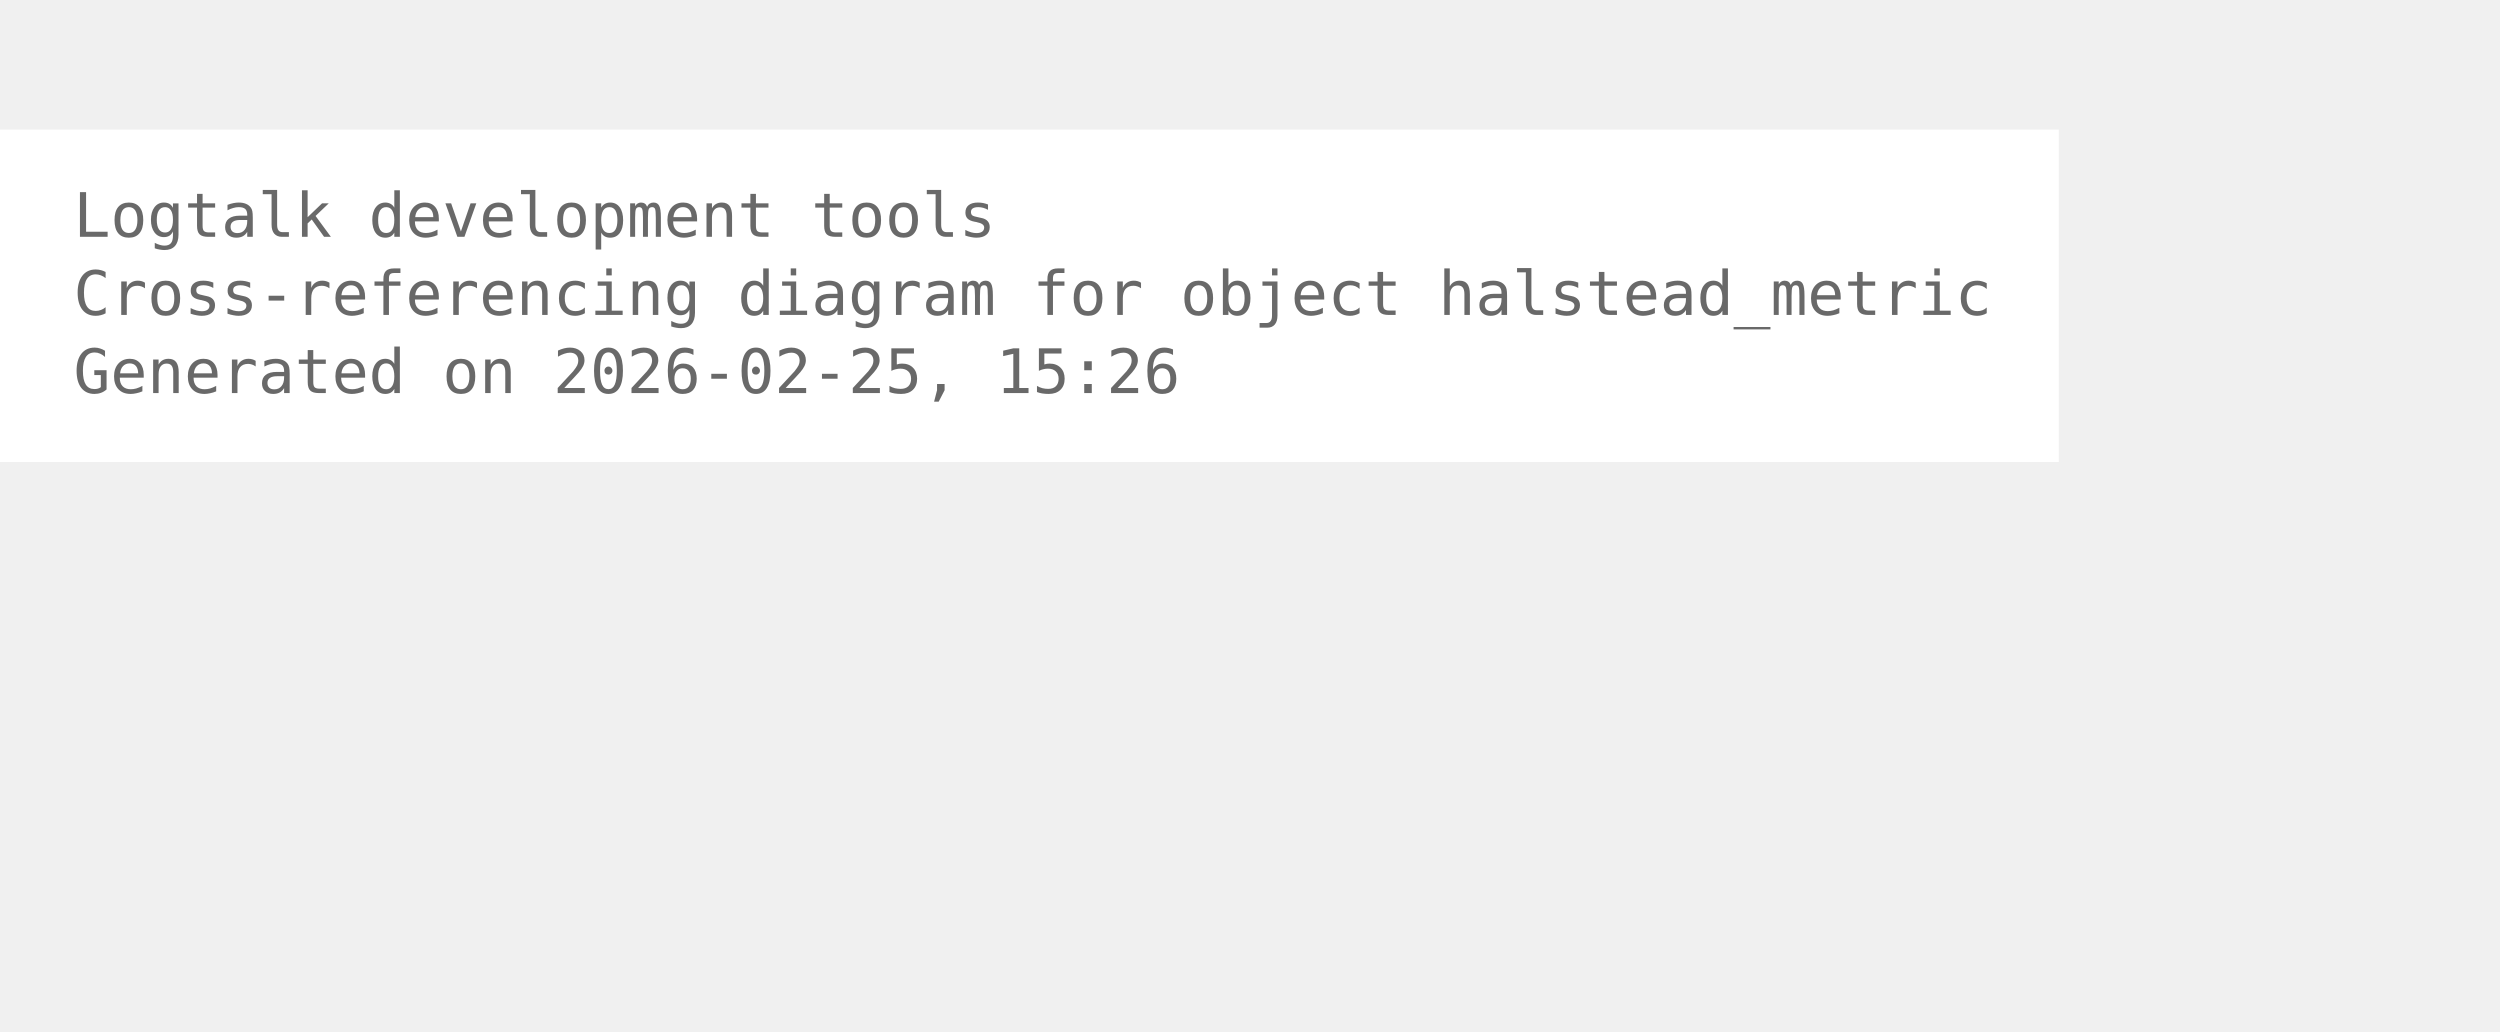
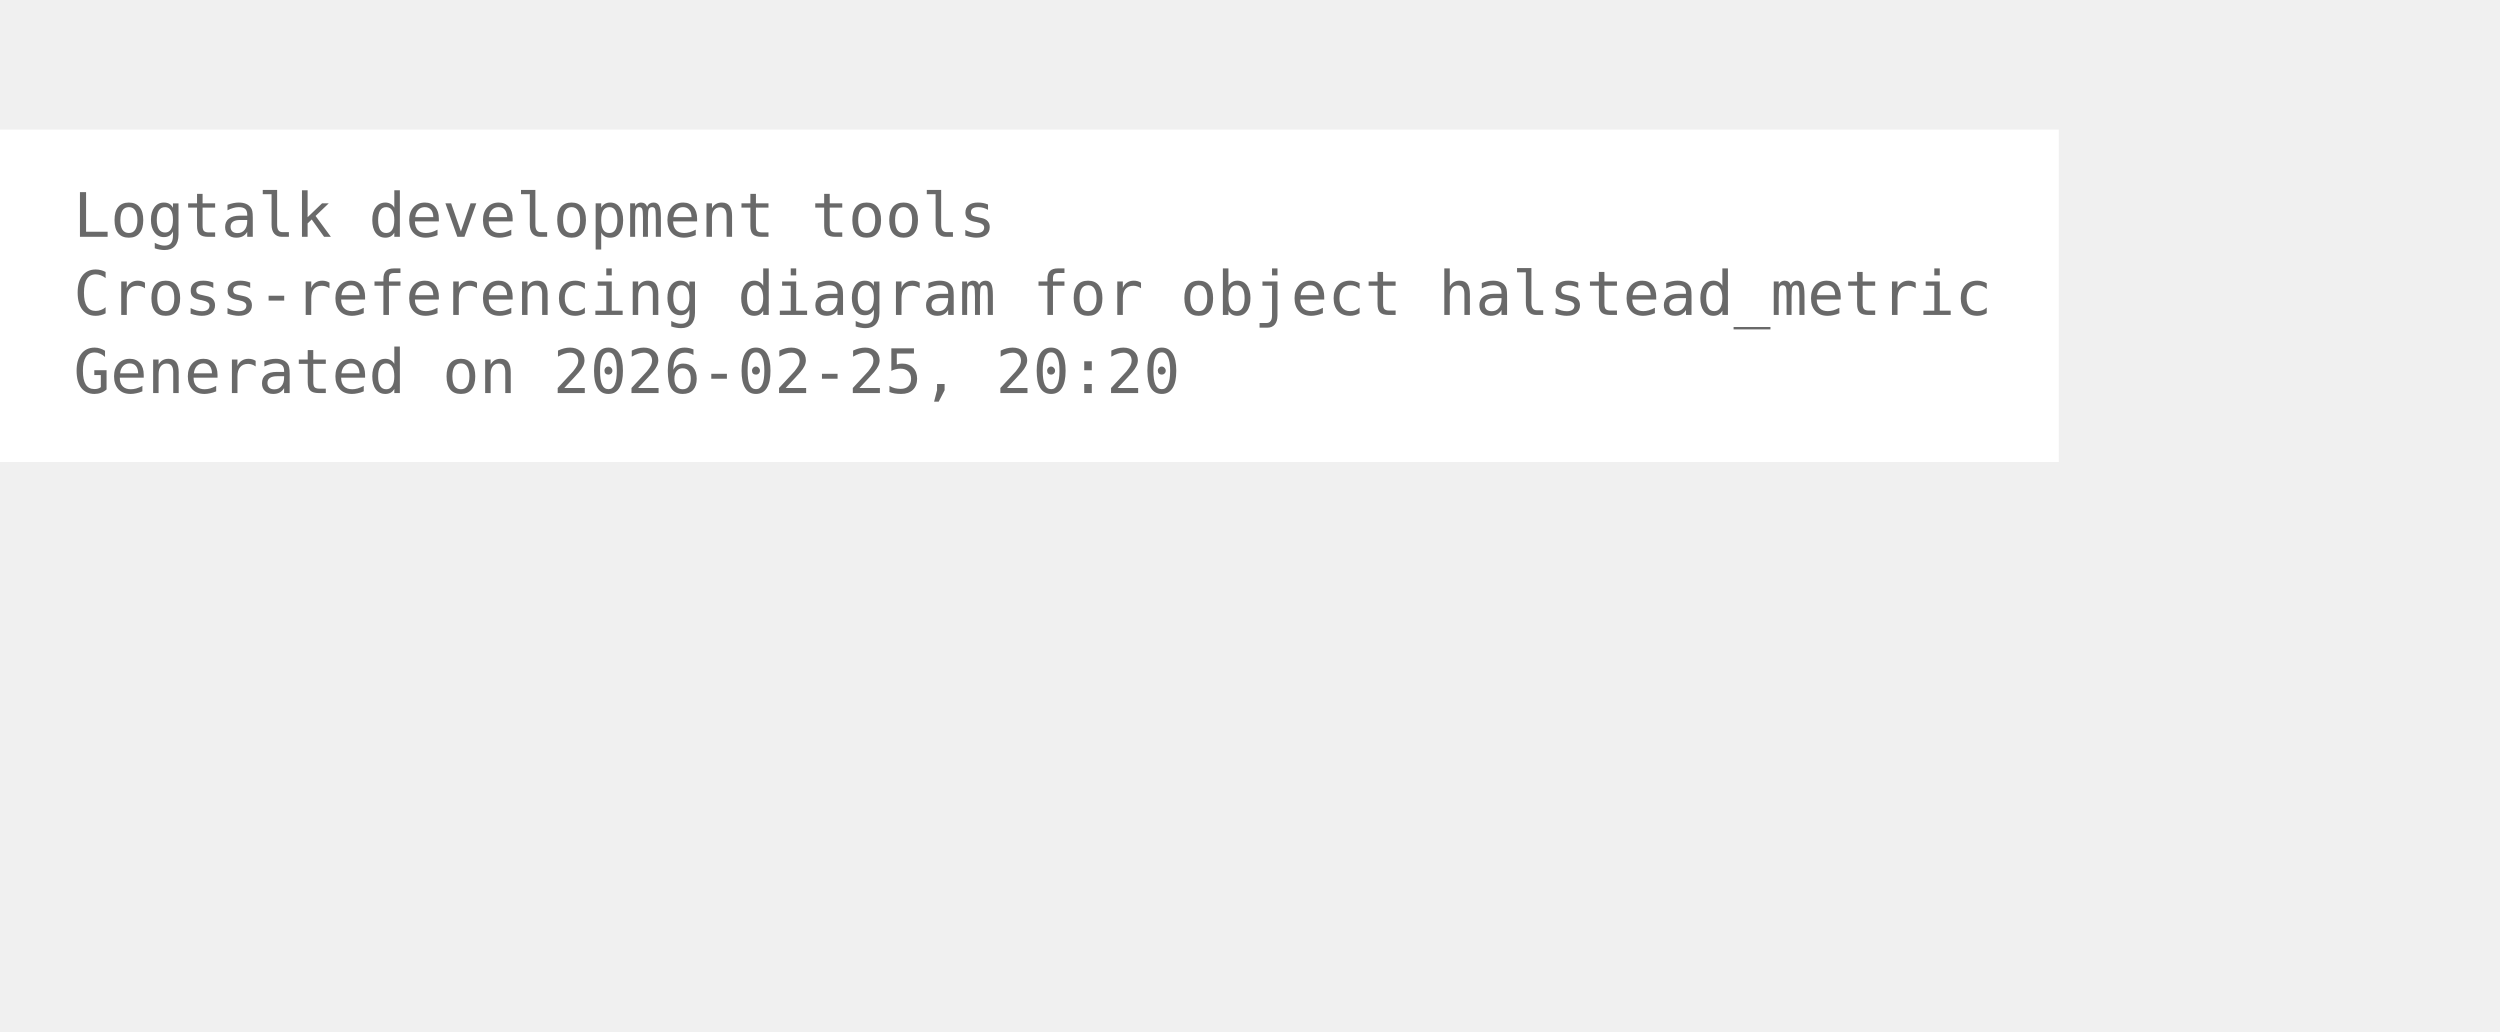
<svg xmlns="http://www.w3.org/2000/svg" width="480pt" height="198pt" viewBox="72.00 72.00 408.00 126.00">
  <g id="graph0" class="graph" transform="scale(1 1) rotate(0) translate(76 122.25)">
    <polygon fill="white" stroke="none" points="-4,4 -4,-50.25 332,-50.25 332,4 -4,4" />
    <text xml:space="preserve" text-anchor="start" x="8" y="-32.75" font-family="Monospace" font-size="10.00" fill="dimgray">Logtalk development tools</text>
    <text xml:space="preserve" text-anchor="start" x="8" y="-20" font-family="Monospace" font-size="10.00" fill="dimgray">Cross-referencing diagram for object halstead_metric</text>
-     <text xml:space="preserve" text-anchor="start" x="8" y="-7.25" font-family="Monospace" font-size="10.00" fill="dimgray">Generated on 2026-02-25, 15:26</text>
+     <text xml:space="preserve" text-anchor="start" x="8" y="-7.25" font-family="Monospace" font-size="10.00" fill="dimgray">Generated on 2026-02-25, 20:20</text>
  </g>
</svg>
